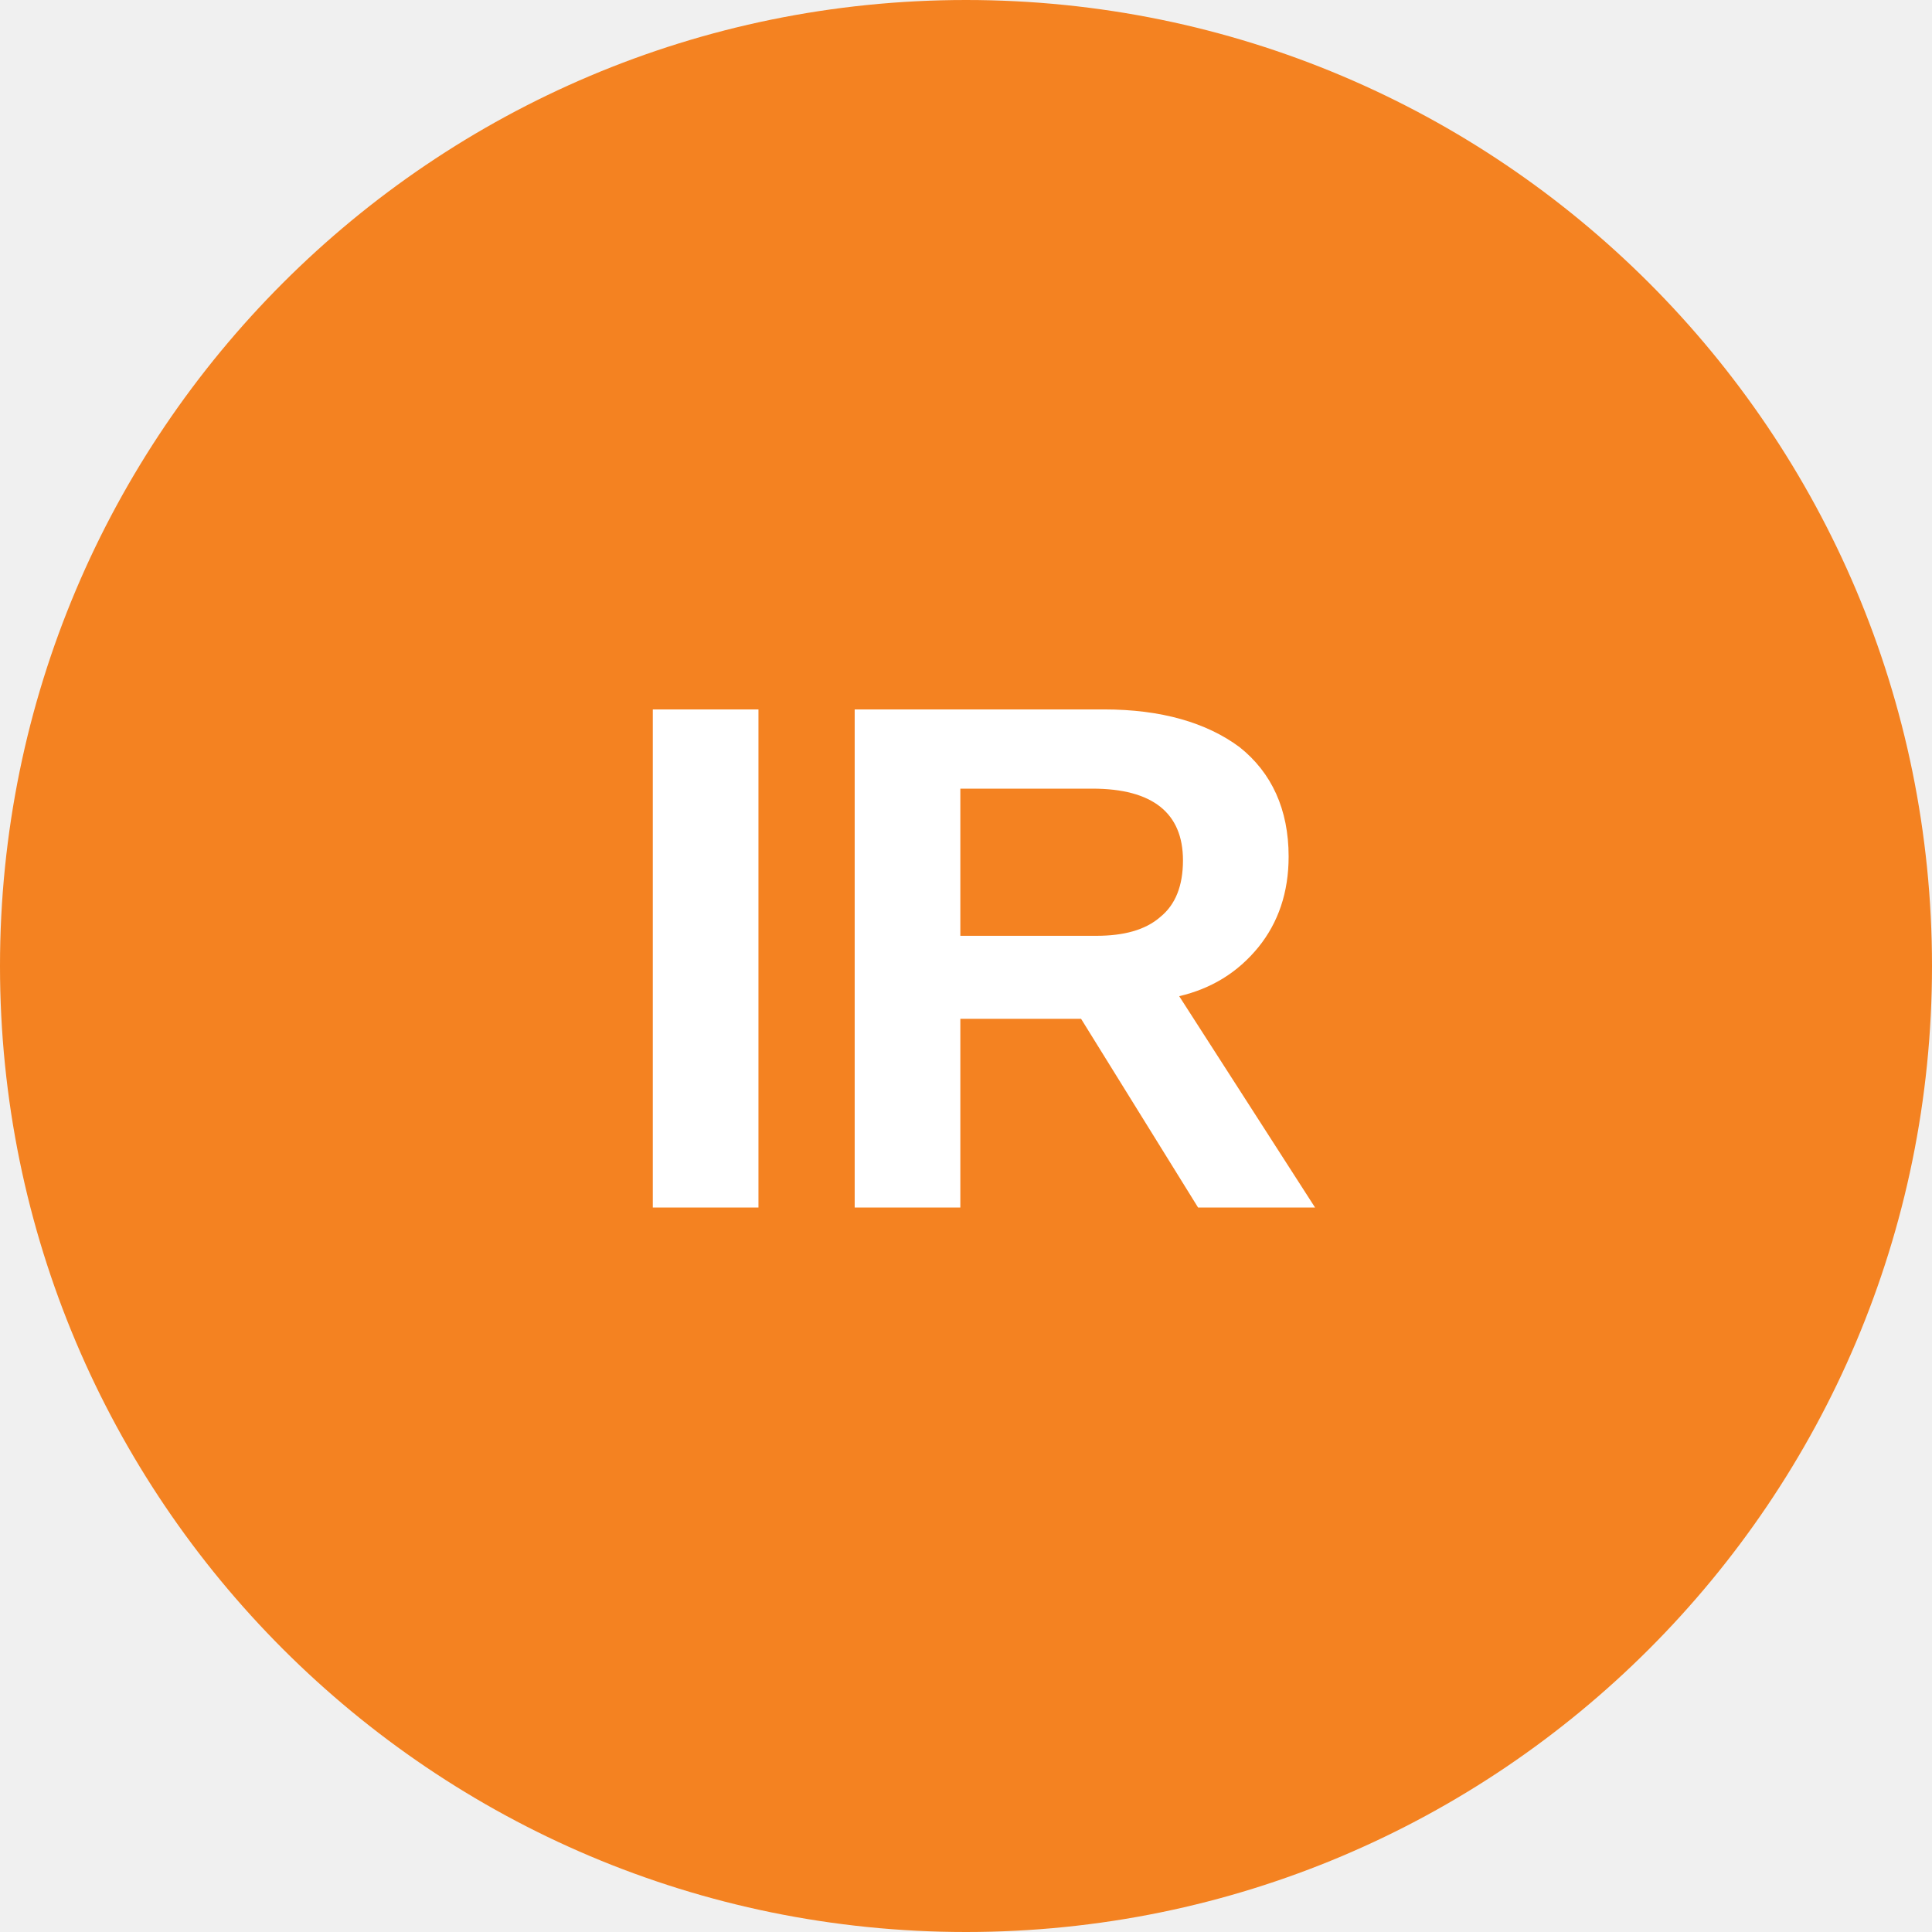
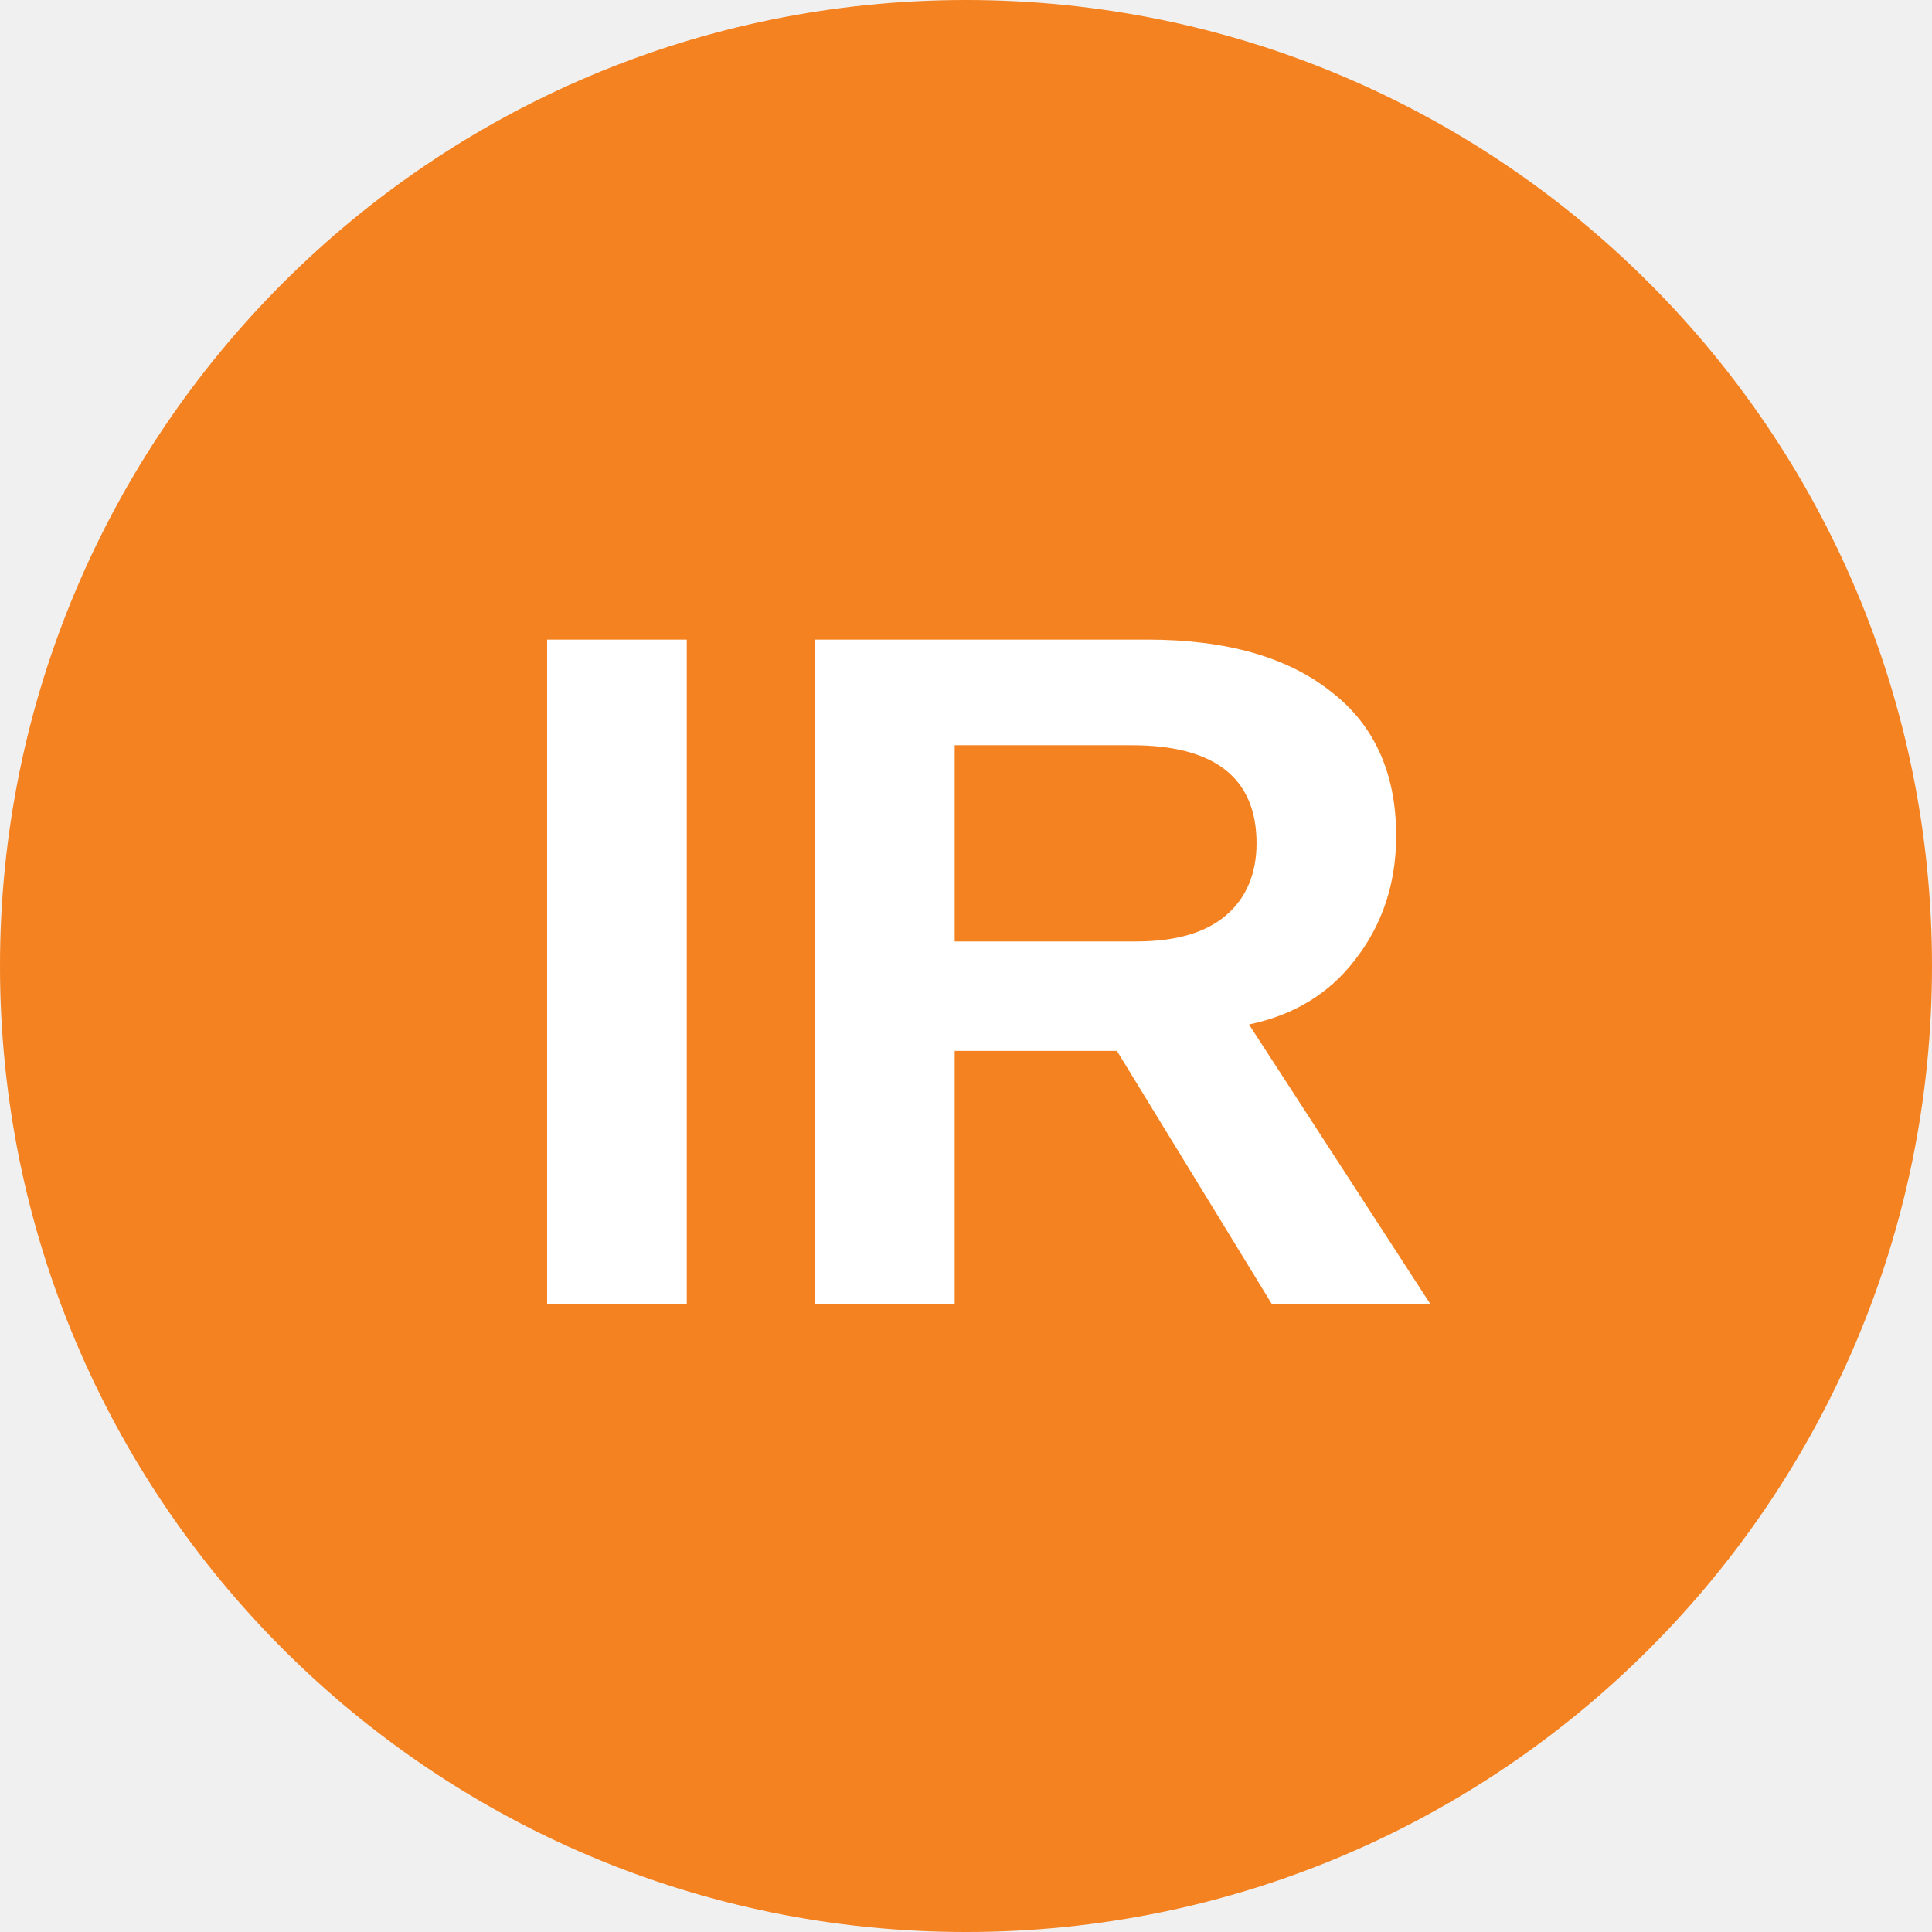
<svg xmlns="http://www.w3.org/2000/svg" viewBox="0 0 8 8">
  <circle cx="4" cy="4" r="4" fill="#f48221" />
-   <text x="4" y="5" text-anchor="middle" font-weight="700" font-size="3" font-family="Arial" fill="#ffffff">IR</text>
+   <text x="4" y="5.4" text-anchor="middle" font-weight="700" font-size="4" font-family="Arial" fill="#fff">IR</text>
</svg>
